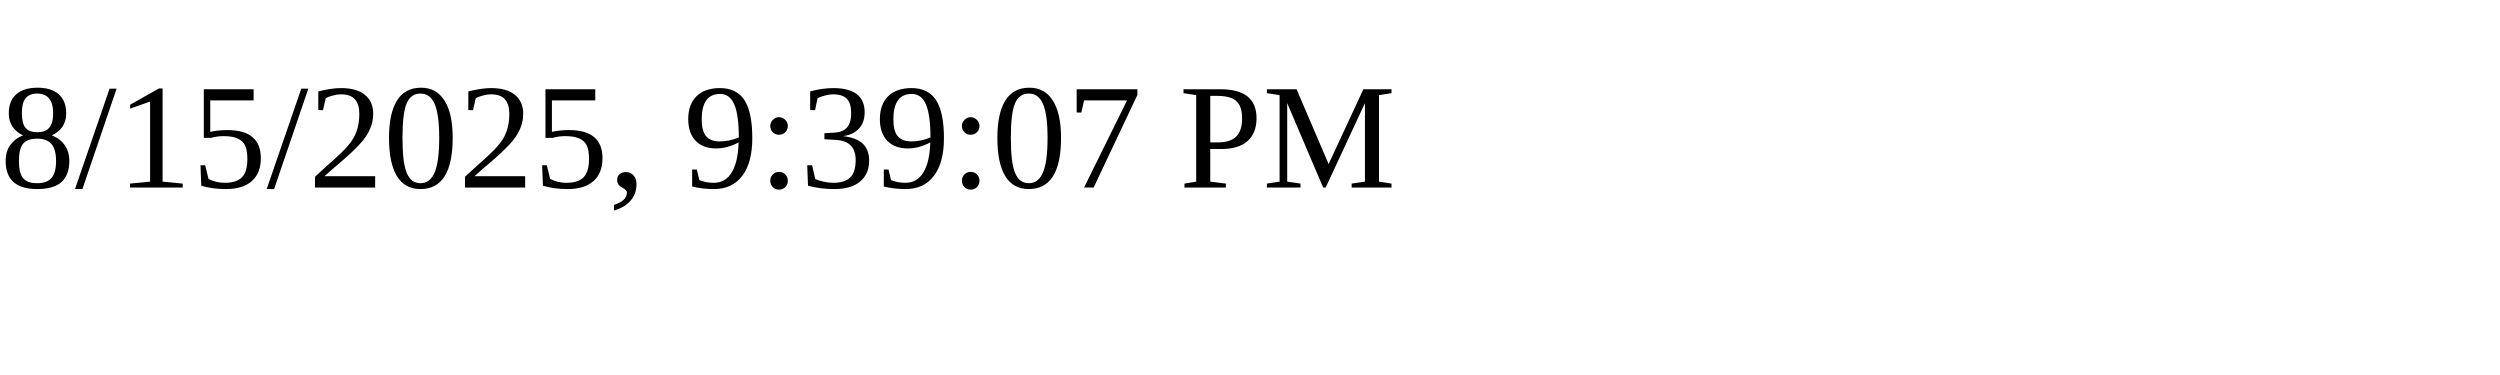
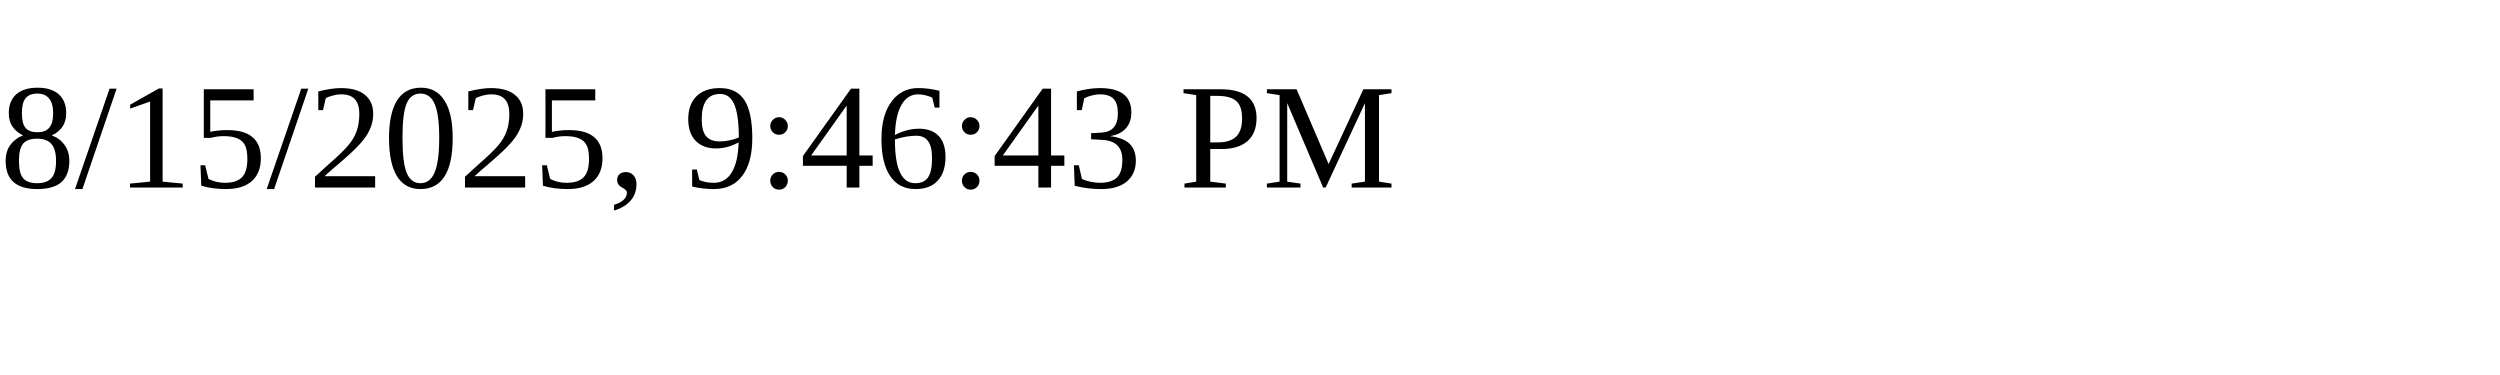
<svg xmlns="http://www.w3.org/2000/svg" height="30" width="200">
-   <text x="0" y="15">8/15/2025, 9:39:07 PM</text>
+   <text x="0" y="15">8/15/2025, 9:46:43 PM</text>
</svg>
